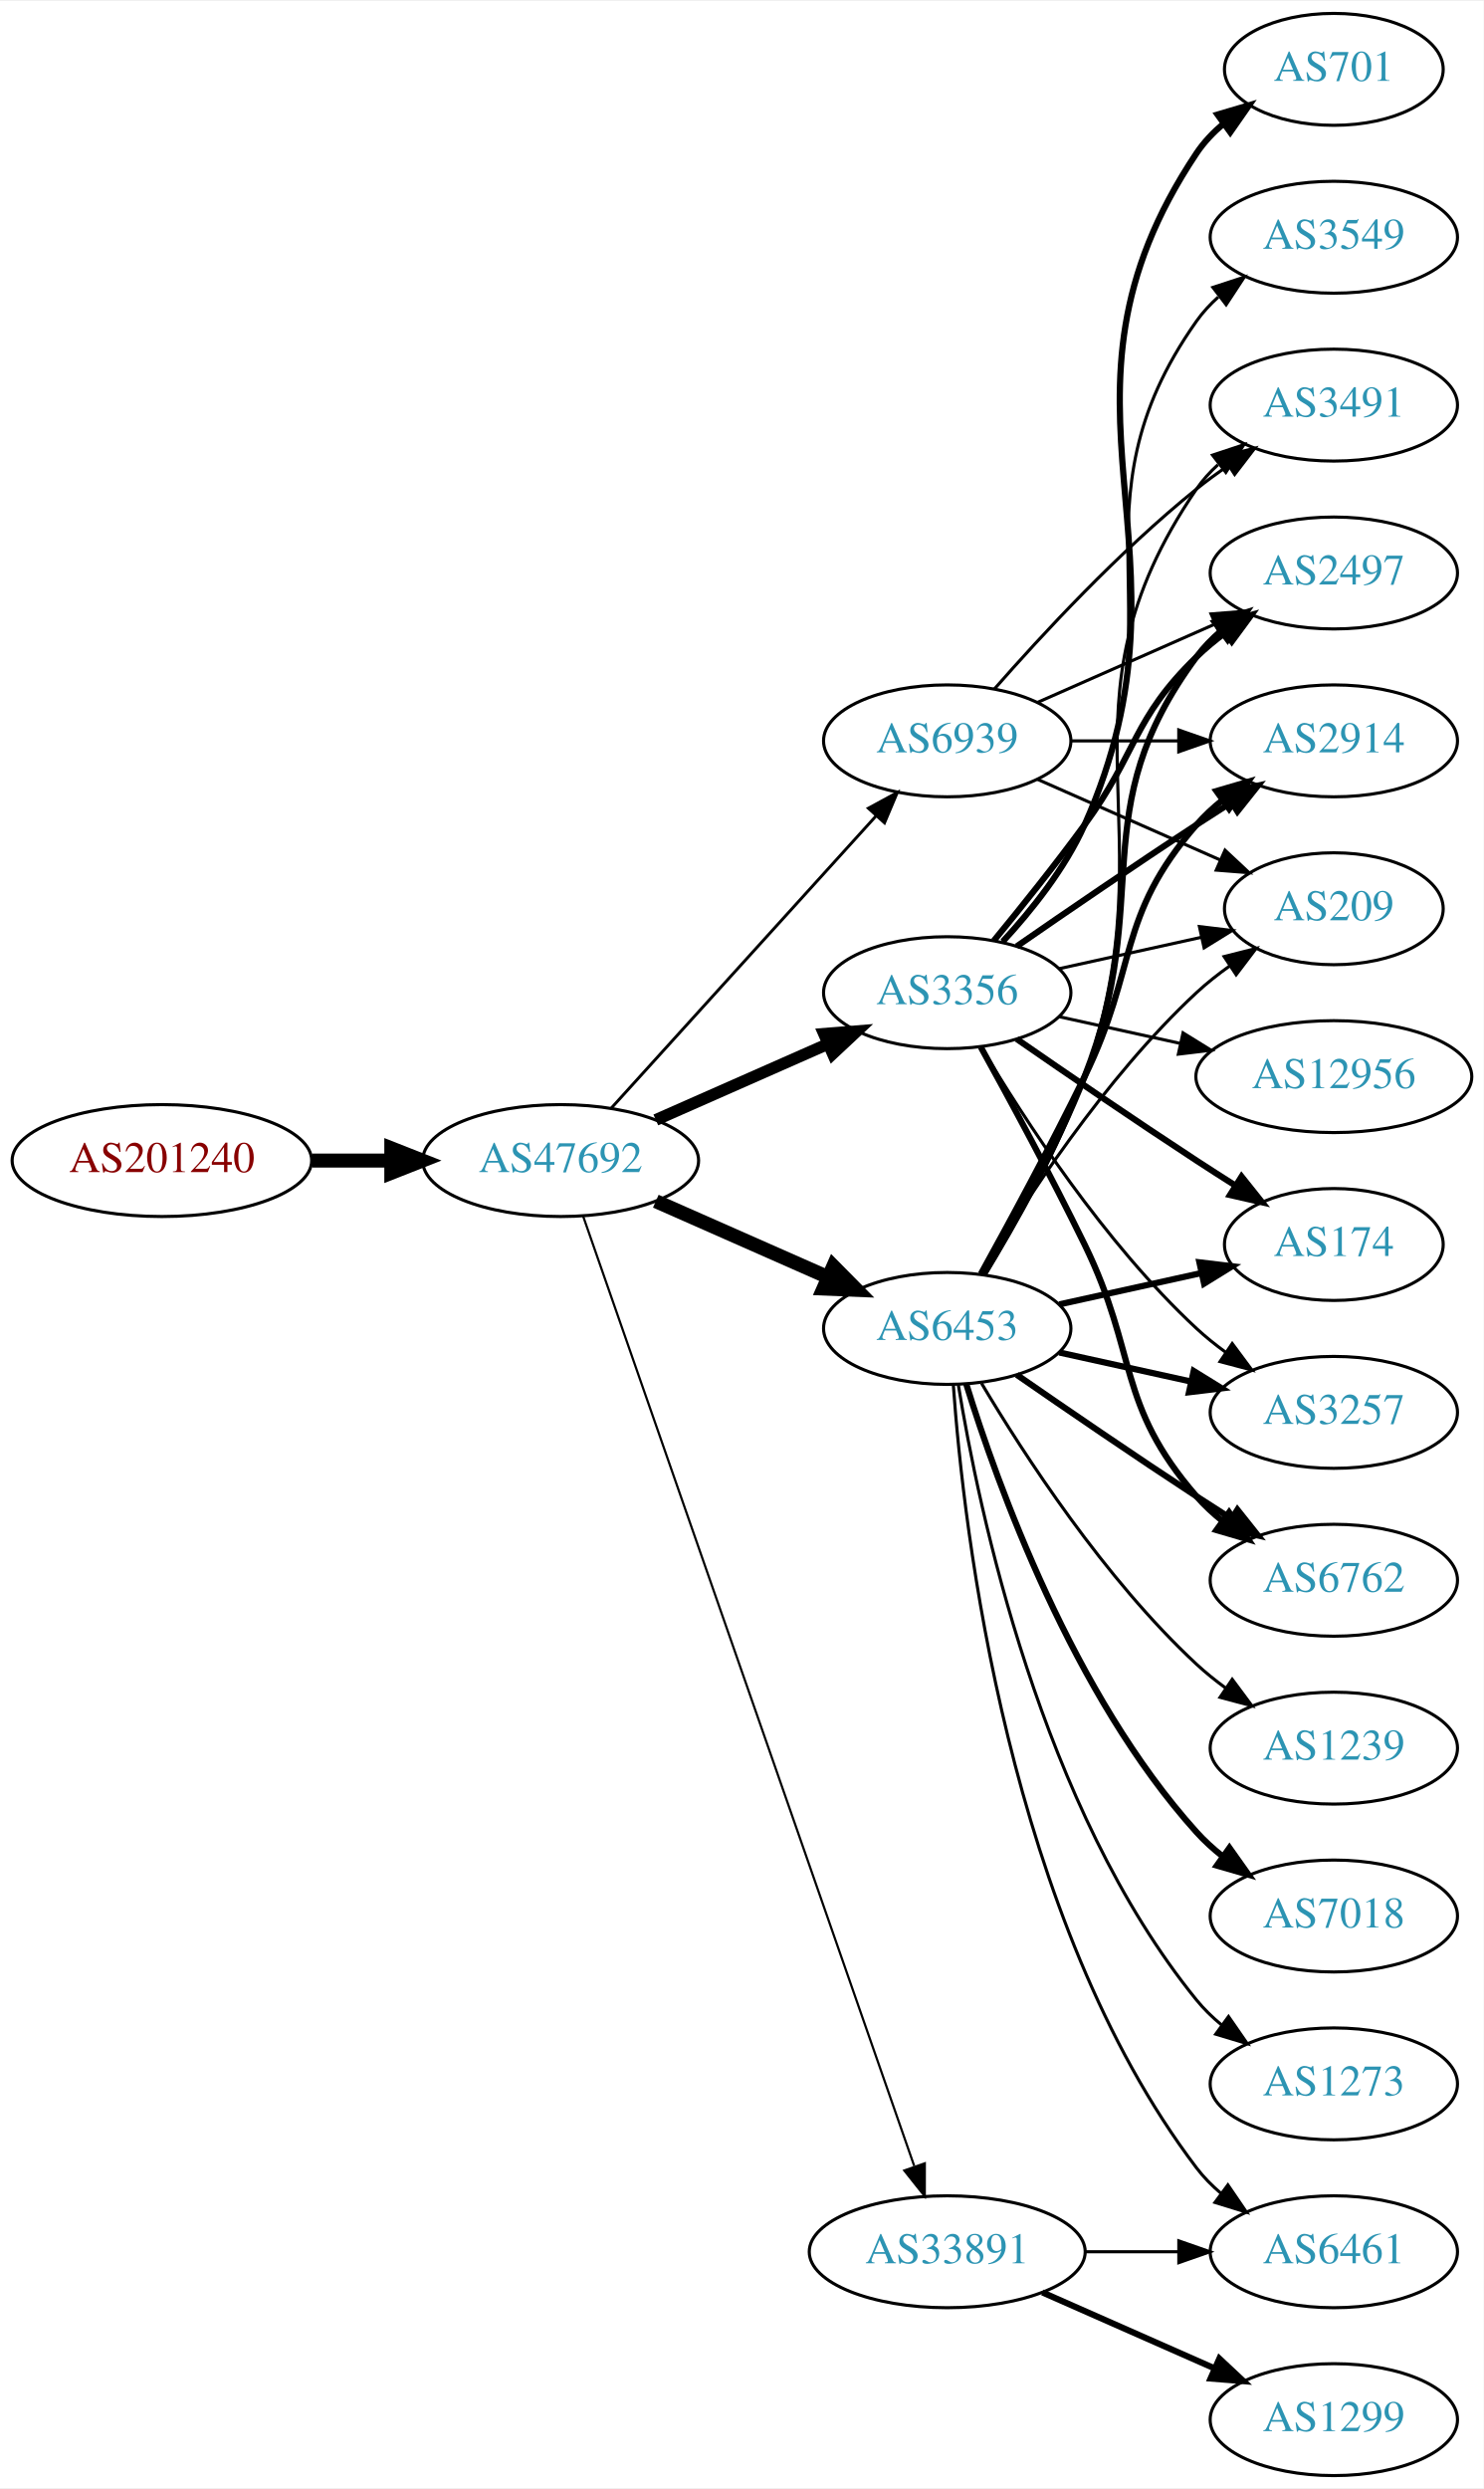
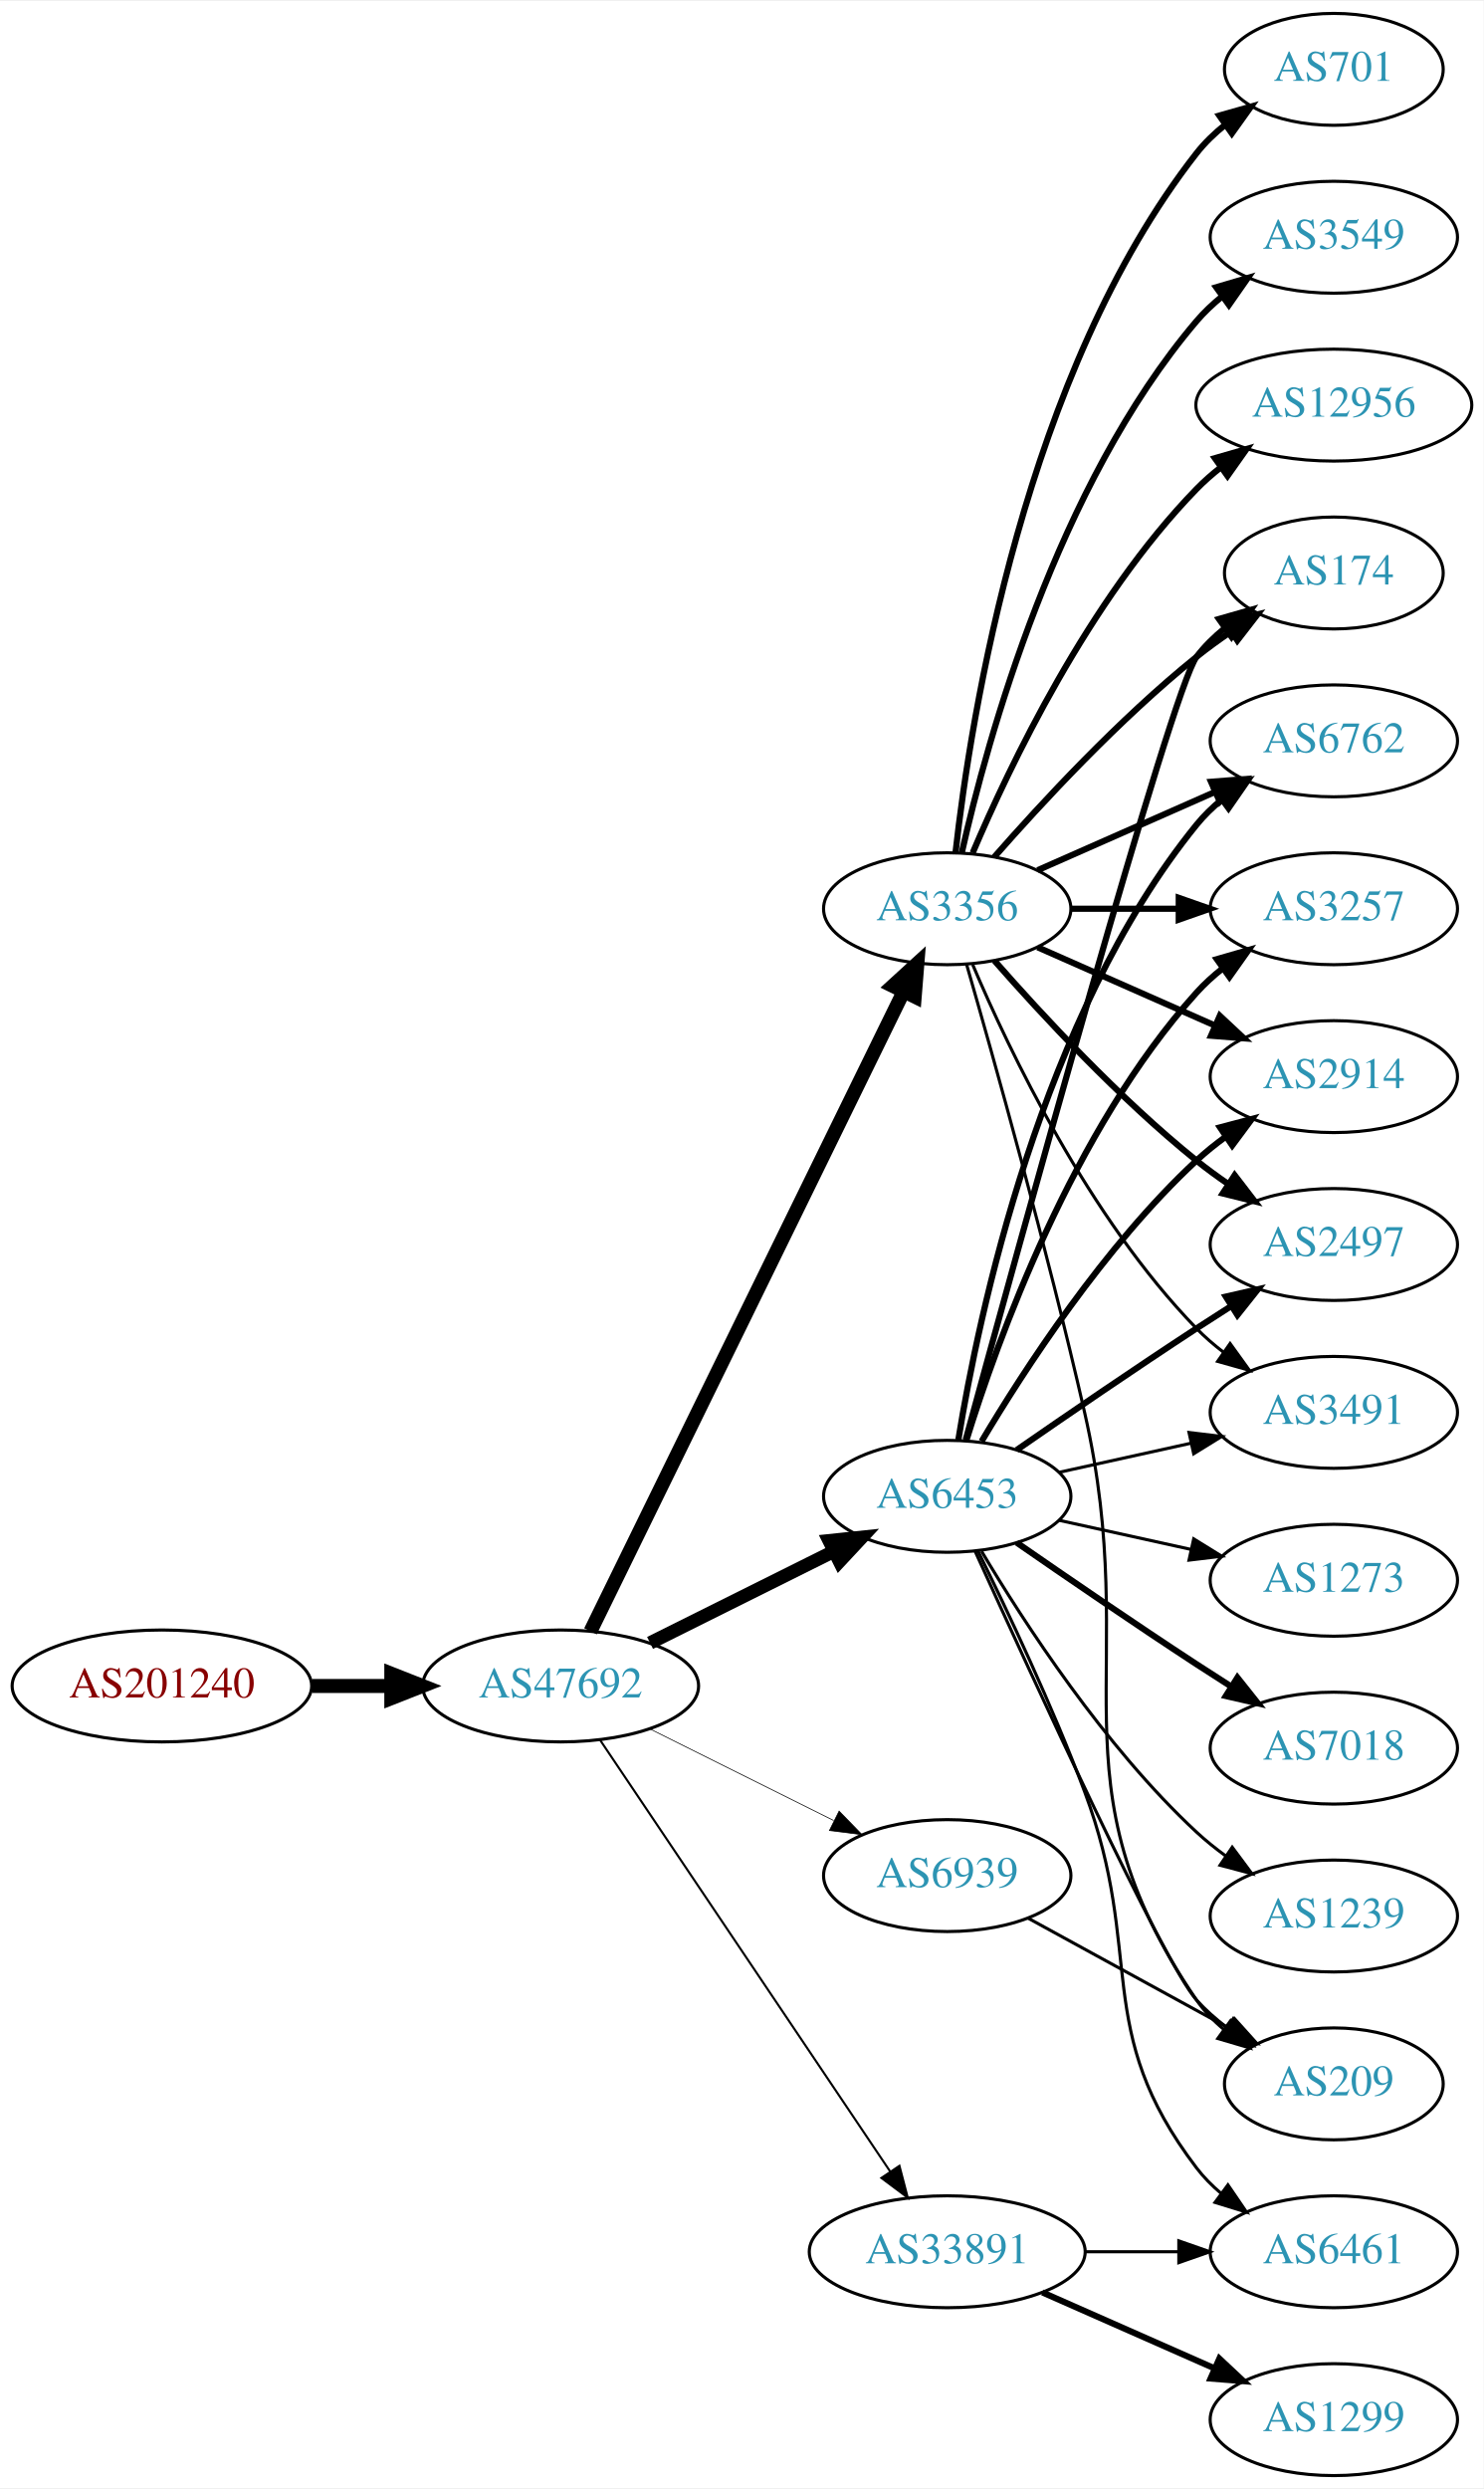
<svg xmlns="http://www.w3.org/2000/svg" xmlns:xlink="http://www.w3.org/1999/xlink" width="477pt" height="800pt" viewBox="0.00 0.00 477.37 800.00">
  <g id="graph0" class="graph" transform="scale(1 1) rotate(0) translate(4 796)">
    <polygon fill="white" stroke="none" points="-4,4 -4,-796 473.368,-796 473.368,4 -4,4" />
    <g id="node1" class="node">
      <g id="a_node1">
        <a xlink:href="/asn/201240" xlink:title="AS201240 ~ OpenIoT [AT]">
-           <ellipse fill="#ffffff" stroke="black" cx="48.096" cy="-423" rx="48.192" ry="18" />
-           <text text-anchor="middle" x="48.096" y="-419.3" font-family="Times,serif" font-size="14.00" fill="#880000">AS201240</text>
+           <ellipse fill="#ffffff" stroke="black" cx="48.096" cy="-254" rx="48.192" ry="18" />
+           <text text-anchor="middle" x="48.096" y="-250.3" font-family="Times,serif" font-size="14.00" fill="#880000">AS201240</text>
        </a>
      </g>
    </g>
    <g id="node2" class="node">
      <g id="a_node2">
        <a xlink:href="/asn/47692" xlink:title="AS47692 ~ Nessus GmbH [AT]">
-           <ellipse fill="#ffffff" stroke="black" cx="176.388" cy="-423" rx="44.393" ry="18" />
-           <text text-anchor="middle" x="176.388" y="-419.3" font-family="Times,serif" font-size="14.00" fill="#2c94b3">AS47692</text>
+           <ellipse fill="#ffffff" stroke="black" cx="176.388" cy="-254" rx="44.393" ry="18" />
+           <text text-anchor="middle" x="176.388" y="-250.3" font-family="Times,serif" font-size="14.00" fill="#2c94b3">AS47692</text>
        </a>
      </g>
    </g>
    <g id="edge1" class="edge">
-       <path fill="none" stroke="black" stroke-width="4.5" d="M96.481,-423C104.742,-423 113.386,-423 121.799,-423" />
-       <polygon fill="black" stroke="black" stroke-width="4.5" points="121.904,-426.938 131.904,-423 121.904,-419.063 121.904,-426.938" />
+       <path fill="none" stroke="black" stroke-width="4.5" d="M96.481,-254C104.742,-254 113.386,-254 121.799,-254" />
+       <polygon fill="black" stroke="black" stroke-width="4.5" points="121.904,-257.938 131.904,-254 121.904,-250.063 121.904,-257.938" />
    </g>
    <g id="node3" class="node">
      <g id="a_node3">
        <a xlink:href="/asn/6453" xlink:title="AS6453 ~ TATA COMMUNICATIONS (AMERICA) INC [US]">
-           <ellipse fill="#ffffff" stroke="black" cx="300.78" cy="-369" rx="39.794" ry="18" />
-           <text text-anchor="middle" x="300.78" y="-365.3" font-family="Times,serif" font-size="14.00" fill="#2c94b3">AS6453</text>
+           <ellipse fill="#ffffff" stroke="black" cx="300.78" cy="-315" rx="39.794" ry="18" />
+           <text text-anchor="middle" x="300.78" y="-311.3" font-family="Times,serif" font-size="14.00" fill="#2c94b3">AS6453</text>
        </a>
      </g>
    </g>
    <g id="edge2" class="edge">
-       <path fill="none" stroke="black" stroke-width="4.5" d="M207.015,-409.928C223.61,-402.607 244.469,-393.403 262.203,-385.579" />
-       <polygon fill="black" stroke="black" stroke-width="4.5" points="264.126,-389.034 271.686,-381.395 260.948,-381.829 264.126,-389.034" />
+       <path fill="none" stroke="black" stroke-width="4.275" d="M205.16,-267.842C222.657,-276.562 245.413,-287.904 264.224,-297.279" />
+       <polygon fill="black" stroke="black" stroke-width="4.275" points="262.757,-300.727 273.375,-301.84 266.094,-294.032 262.757,-300.727" />
    </g>
    <g id="node4" class="node">
      <g id="a_node4">
        <a xlink:href="/asn/3356" xlink:title="AS3356 ~ Level 3 Parent, LLC [US]">
-           <ellipse fill="#ffffff" stroke="black" cx="300.78" cy="-477" rx="39.794" ry="18" />
-           <text text-anchor="middle" x="300.78" y="-473.3" font-family="Times,serif" font-size="14.00" fill="#2c94b3">AS3356</text>
+           <ellipse fill="#ffffff" stroke="black" cx="300.78" cy="-504" rx="39.794" ry="18" />
+           <text text-anchor="middle" x="300.78" y="-500.3" font-family="Times,serif" font-size="14.00" fill="#2c94b3">AS3356</text>
        </a>
      </g>
    </g>
    <g id="edge3" class="edge">
-       <path fill="none" stroke="black" stroke-width="3.789" d="M207.015,-436.072C223.61,-443.393 244.469,-452.597 262.203,-460.421" />
-       <polygon fill="black" stroke="black" stroke-width="3.789" points="261.124,-463.77 271.686,-464.605 263.95,-457.366 261.124,-463.77" />
+       <path fill="none" stroke="black" stroke-width="4.5" d="M185.994,-271.58C207.106,-314.702 261.563,-425.939 286.704,-477.291" />
+       <polygon fill="black" stroke="black" stroke-width="4.5" points="283.249,-479.19 291.183,-486.44 290.322,-475.727 283.249,-479.19" />
    </g>
    <g id="node5" class="node">
      <g id="a_node5">
        <a xlink:href="/asn/33891" xlink:title="AS33891 ~ CORE-BACKBONE GMBH GLOBAL NETWORK [DE]">
          <ellipse fill="#ffffff" stroke="black" cx="300.78" cy="-72" rx="44.393" ry="18" />
          <text text-anchor="middle" x="300.78" y="-68.3" font-family="Times,serif" font-size="14.00" fill="#2c94b3">AS33891</text>
        </a>
      </g>
    </g>
    <g id="edge4" class="edge">
-       <path fill="none" stroke="black" stroke-width="0.711" d="M183.625,-405.111C203.595,-347.84 266.053,-168.721 290.157,-99.597" />
-       <polygon fill="black" stroke="black" stroke-width="0.711" points="293.567,-100.448 293.555,-89.853 286.957,-98.143 293.567,-100.448" />
+       <path fill="none" stroke="black" stroke-width="0.675" d="M189.123,-236.549C210.781,-204.343 257.125,-135.428 282.424,-97.808" />
+       <polygon fill="black" stroke="black" stroke-width="0.675" points="285.404,-99.649 288.08,-89.398 279.595,-95.743 285.404,-99.649" />
    </g>
    <g id="node6" class="node">
      <g id="a_node6">
        <a xlink:href="/asn/6939" xlink:title="AS6939 ~ Hurricane Electric LLC [US]">
-           <ellipse fill="#ffffff" stroke="black" cx="300.78" cy="-558" rx="39.794" ry="18" />
-           <text text-anchor="middle" x="300.78" y="-554.3" font-family="Times,serif" font-size="14.00" fill="#2c94b3">AS6939</text>
+           <ellipse fill="#ffffff" stroke="black" cx="300.78" cy="-193" rx="39.794" ry="18" />
+           <text text-anchor="middle" x="300.78" y="-189.3" font-family="Times,serif" font-size="14.00" fill="#2c94b3">AS6939</text>
        </a>
      </g>
    </g>
    <g id="edge5" class="edge">
-       <path fill="none" stroke="black" stroke-width="0.947" d="M192.641,-439.825C214.104,-463.499 253.335,-506.771 277.903,-533.87" />
-       <polygon fill="black" stroke="black" stroke-width="0.947" points="275.409,-536.329 284.718,-541.387 280.595,-531.628 275.409,-536.329" />
+       <path fill="none" stroke="black" stroke-width="0.225" d="M205.16,-240.158C222.657,-231.438 245.413,-220.096 264.224,-210.721" />
+       <polygon fill="black" stroke="black" stroke-width="0.225" points="265.987,-213.753 273.375,-206.16 262.864,-207.488 265.987,-213.753" />
    </g>
    <g id="node7" class="node">
      <g id="a_node7">
-         <a xlink:href="/asn/2497" xlink:title="AS2497 ~ Internet Initiative Japan Inc. [JP]">
-           <ellipse fill="#ffffff" stroke="black" cx="425.172" cy="-612" rx="39.794" ry="18" />
-           <text text-anchor="middle" x="425.172" y="-608.3" font-family="Times,serif" font-size="14.00" fill="#2c94b3">AS2497</text>
+         <a xlink:href="/asn/2914" xlink:title="AS2914 ~ NTT America, Inc. [US]">
+           <ellipse fill="#ffffff" stroke="black" cx="425.172" cy="-450" rx="39.794" ry="18" />
+           <text text-anchor="middle" x="425.172" y="-446.3" font-family="Times,serif" font-size="14.00" fill="#2c94b3">AS2914</text>
        </a>
      </g>
    </g>
    <g id="edge6" class="edge">
-       <path fill="none" stroke="black" stroke-width="2" d="M312.603,-386.454C322.176,-402.491 335.98,-427.165 344.976,-450 367.735,-507.776 344.072,-535.059 380.976,-585 383.209,-588.023 385.892,-590.786 388.813,-593.293" />
-       <polygon fill="black" stroke="black" stroke-width="2" points="386.839,-596.186 396.956,-599.331 391.008,-590.563 386.839,-596.186" />
+       <path fill="none" stroke="black" stroke-width="2" d="M311.826,-332.671C325.397,-355.472 351.329,-395.472 380.976,-423 383.882,-425.699 387.096,-428.28 390.42,-430.703" />
+       <polygon fill="black" stroke="black" stroke-width="2" points="388.555,-433.667 398.798,-436.375 392.479,-427.87 388.555,-433.667" />
    </g>
    <g id="node8" class="node">
      <g id="a_node8">
-         <a xlink:href="/asn/3491" xlink:title="AS3491 ~ PCCW Global, Inc. [US]">
-           <ellipse fill="#ffffff" stroke="black" cx="425.172" cy="-666" rx="39.794" ry="18" />
-           <text text-anchor="middle" x="425.172" y="-662.3" font-family="Times,serif" font-size="14.00" fill="#2c94b3">AS3491</text>
+         <a xlink:href="/asn/2497" xlink:title="AS2497 ~ Internet Initiative Japan Inc. [JP]">
+           <ellipse fill="#ffffff" stroke="black" cx="425.172" cy="-396" rx="39.794" ry="18" />
+           <text text-anchor="middle" x="425.172" y="-392.3" font-family="Times,serif" font-size="14.00" fill="#2c94b3">AS2497</text>
        </a>
      </g>
    </g>
    <g id="edge7" class="edge">
-       <path fill="none" stroke="black" d="M313,-386.306C322.839,-402.244 336.812,-426.854 344.976,-450 373.417,-530.642 332.68,-568.434 380.976,-639 382.924,-641.846 385.281,-644.452 387.877,-646.824" />
-       <polygon fill="black" stroke="black" points="386.156,-649.917 396.213,-653.249 390.429,-644.372 386.156,-649.917" />
+       <path fill="none" stroke="black" stroke-width="2" d="M323.137,-329.901C338.988,-340.877 361.191,-356.079 380.976,-369 384.558,-371.339 388.328,-373.759 392.089,-376.144" />
+       <polygon fill="black" stroke="black" stroke-width="2" points="390.422,-379.231 400.749,-381.596 394.151,-373.307 390.422,-379.231" />
    </g>
    <g id="node9" class="node">
      <g id="a_node9">
-         <a xlink:href="/asn/1239" xlink:title="AS1239 ~ Sprint [US]">
-           <ellipse fill="#ffffff" stroke="black" cx="425.172" cy="-234" rx="39.794" ry="18" />
-           <text text-anchor="middle" x="425.172" y="-230.3" font-family="Times,serif" font-size="14.00" fill="#2c94b3">AS1239</text>
-         </a>
-       </g>
-     </g>
-     <g id="edge8" class="edge">
-       <path fill="none" stroke="black" d="M311.826,-351.329C325.397,-328.528 351.329,-288.528 380.976,-261 383.882,-258.301 387.096,-255.72 390.42,-253.297" />
-       <polygon fill="black" stroke="black" points="392.479,-256.13 398.798,-247.625 388.555,-250.333 392.479,-256.13" />
-     </g>
-     <g id="node10" class="node">
-       <g id="a_node10">
-         <a xlink:href="/asn/7018" xlink:title="AS7018 ~ AT&amp;T Services, Inc. [US]">
-           <ellipse fill="#ffffff" stroke="black" cx="425.172" cy="-180" rx="39.794" ry="18" />
-           <text text-anchor="middle" x="425.172" y="-176.3" font-family="Times,serif" font-size="14.00" fill="#2c94b3">AS7018</text>
-         </a>
-       </g>
-     </g>
-     <g id="edge9" class="edge">
-       <path fill="none" stroke="black" stroke-width="2" d="M306.918,-351.06C316.82,-319.021 341.158,-251.188 380.976,-207 383.492,-204.208 386.363,-201.599 389.402,-199.188" />
-       <polygon fill="black" stroke="black" stroke-width="2" points="391.586,-201.93 397.71,-193.285 387.531,-196.224 391.586,-201.93" />
-     </g>
-     <g id="node11" class="node">
-       <g id="a_node11">
-         <a xlink:href="/asn/174" xlink:title="AS174 ~ Cogent Communications [US]">
-           <ellipse fill="#ffffff" stroke="black" cx="425.172" cy="-396" rx="35.194" ry="18" />
-           <text text-anchor="middle" x="425.172" y="-392.3" font-family="Times,serif" font-size="14.00" fill="#2c94b3">AS174</text>
-         </a>
-       </g>
-     </g>
-     <g id="edge10" class="edge">
-       <path fill="none" stroke="black" stroke-width="2" d="M336.852,-376.737C351.086,-379.877 367.641,-383.529 382.485,-386.804" />
-       <polygon fill="black" stroke="black" stroke-width="2" points="381.92,-390.263 392.439,-389 383.428,-383.428 381.92,-390.263" />
-     </g>
-     <g id="node12" class="node">
-       <g id="a_node12">
        <a xlink:href="/asn/6461" xlink:title="AS6461 ~ Zayo Bandwidth [US]">
          <ellipse fill="#ffffff" stroke="black" cx="425.172" cy="-72" rx="39.794" ry="18" />
          <text text-anchor="middle" x="425.172" y="-68.3" font-family="Times,serif" font-size="14.00" fill="#2c94b3">AS6461</text>
        </a>
      </g>
    </g>
+     <g id="edge8" class="edge">
+       <path fill="none" stroke="black" d="M310.643,-297.448C319.946,-278.611 334.629,-247.66 344.976,-220 364.634,-167.449 346.99,-143.644 380.976,-99 383.252,-96.009 385.964,-93.267 388.903,-90.774" />
+       <polygon fill="black" stroke="black" points="391.097,-93.505 397.071,-84.755 386.944,-87.87 391.097,-93.505" />
+     </g>
+     <g id="node10" class="node">
+       <g id="a_node10">
+         <a xlink:href="/asn/3491" xlink:title="AS3491 ~ PCCW Global, Inc. [US]">
+           <ellipse fill="#ffffff" stroke="black" cx="425.172" cy="-342" rx="39.794" ry="18" />
+           <text text-anchor="middle" x="425.172" y="-338.3" font-family="Times,serif" font-size="14.00" fill="#2c94b3">AS3491</text>
+         </a>
+       </g>
+     </g>
+     <g id="edge9" class="edge">
+       <path fill="none" stroke="black" d="M336.852,-322.737C350.04,-325.646 365.219,-328.995 379.185,-332.076" />
+       <polygon fill="black" stroke="black" points="378.575,-335.525 389.094,-334.262 380.083,-328.69 378.575,-335.525" />
+     </g>
+     <g id="node11" class="node">
+       <g id="a_node11">
+         <a xlink:href="/asn/7018" xlink:title="AS7018 ~ AT&amp;T Services, Inc. [US]">
+           <ellipse fill="#ffffff" stroke="black" cx="425.172" cy="-234" rx="39.794" ry="18" />
+           <text text-anchor="middle" x="425.172" y="-230.3" font-family="Times,serif" font-size="14.00" fill="#2c94b3">AS7018</text>
+         </a>
+       </g>
+     </g>
+     <g id="edge10" class="edge">
+       <path fill="none" stroke="black" stroke-width="2" d="M323.137,-300.099C338.988,-289.123 361.191,-273.921 380.976,-261 384.558,-258.661 388.328,-256.241 392.089,-253.856" />
+       <polygon fill="black" stroke="black" stroke-width="2" points="394.151,-256.693 400.749,-248.404 390.422,-250.769 394.151,-256.693" />
+     </g>
+     <g id="node12" class="node">
+       <g id="a_node12">
+         <a xlink:href="/asn/174" xlink:title="AS174 ~ Cogent Communications [US]">
+           <ellipse fill="#ffffff" stroke="black" cx="425.172" cy="-612" rx="35.194" ry="18" />
+           <text text-anchor="middle" x="425.172" y="-608.3" font-family="Times,serif" font-size="14.00" fill="#2c94b3">AS174</text>
+         </a>
+       </g>
+     </g>
    <g id="edge11" class="edge">
-       <path fill="none" stroke="black" d="M302.729,-350.964C306.014,-304.543 320.324,-178.993 380.976,-99 383.247,-96.005 385.954,-93.26 388.89,-90.765" />
-       <polygon fill="black" stroke="black" points="391.085,-93.496 397.056,-84.744 386.93,-87.862 391.085,-93.496" />
+       <path fill="none" stroke="black" stroke-width="2" d="M306.725,-333.163C322.81,-392.06 373.062,-574.563 380.976,-585 383.561,-588.409 386.711,-591.494 390.121,-594.255" />
+       <polygon fill="black" stroke="black" stroke-width="2" points="388.218,-597.196 398.404,-600.112 392.259,-591.481 388.218,-597.196" />
    </g>
    <g id="node13" class="node">
      <g id="a_node13">
-         <a xlink:href="/asn/3257" xlink:title="AS3257 ~ GTT [DE]">
-           <ellipse fill="#ffffff" stroke="black" cx="425.172" cy="-342" rx="39.794" ry="18" />
-           <text text-anchor="middle" x="425.172" y="-338.3" font-family="Times,serif" font-size="14.00" fill="#2c94b3">AS3257</text>
+         <a xlink:href="/asn/1239" xlink:title="AS1239 ~ Sprint [US]">
+           <ellipse fill="#ffffff" stroke="black" cx="425.172" cy="-180" rx="39.794" ry="18" />
+           <text text-anchor="middle" x="425.172" y="-176.3" font-family="Times,serif" font-size="14.00" fill="#2c94b3">AS1239</text>
        </a>
      </g>
    </g>
    <g id="edge12" class="edge">
-       <path fill="none" stroke="black" stroke-width="2" d="M336.852,-361.263C350.04,-358.354 365.219,-355.005 379.185,-351.924" />
-       <polygon fill="black" stroke="black" stroke-width="2" points="380.083,-355.31 389.094,-349.738 378.575,-348.475 380.083,-355.31" />
+       <path fill="none" stroke="black" d="M311.826,-297.329C325.397,-274.528 351.329,-234.528 380.976,-207 383.882,-204.301 387.096,-201.72 390.42,-199.297" />
+       <polygon fill="black" stroke="black" points="392.479,-202.13 398.798,-193.625 388.555,-196.333 392.479,-202.13" />
    </g>
    <g id="node14" class="node">
      <g id="a_node14">
-         <a xlink:href="/asn/2914" xlink:title="AS2914 ~ NTT America, Inc. [US]">
+         <a xlink:href="/asn/6762" xlink:title="AS6762 ~ TELECOM ITALIA SPARKLE S.p.A. [IT]">
          <ellipse fill="#ffffff" stroke="black" cx="425.172" cy="-558" rx="39.794" ry="18" />
-           <text text-anchor="middle" x="425.172" y="-554.3" font-family="Times,serif" font-size="14.00" fill="#2c94b3">AS2914</text>
+           <text text-anchor="middle" x="425.172" y="-554.3" font-family="Times,serif" font-size="14.00" fill="#2c94b3">AS6762</text>
        </a>
      </g>
    </g>
    <g id="edge13" class="edge">
-       <path fill="none" stroke="black" stroke-width="2" d="M311.586,-386.509C320.591,-402.789 334.141,-427.801 344.976,-450 362.256,-485.403 355.142,-501.258 380.976,-531 383.441,-533.838 386.277,-536.477 389.295,-538.906" />
-       <polygon fill="black" stroke="black" stroke-width="2" points="387.405,-541.858 397.573,-544.836 391.482,-536.167 387.405,-541.858" />
+       <path fill="none" stroke="black" stroke-width="2" d="M304.36,-333.178C310.815,-372.997 330.887,-469.286 380.976,-531 383.344,-533.918 386.117,-536.612 389.094,-539.075" />
+       <polygon fill="black" stroke="black" stroke-width="2" points="387.17,-542.003 397.317,-545.052 391.286,-536.341 387.17,-542.003" />
    </g>
    <g id="node15" class="node">
      <g id="a_node15">
-         <a xlink:href="/asn/6762" xlink:title="AS6762 ~ TELECOM ITALIA SPARKLE S.p.A. [IT]">
-           <ellipse fill="#ffffff" stroke="black" cx="425.172" cy="-288" rx="39.794" ry="18" />
-           <text text-anchor="middle" x="425.172" y="-284.3" font-family="Times,serif" font-size="14.00" fill="#2c94b3">AS6762</text>
+         <a xlink:href="/asn/3257" xlink:title="AS3257 ~ GTT [DE]">
+           <ellipse fill="#ffffff" stroke="black" cx="425.172" cy="-504" rx="39.794" ry="18" />
+           <text text-anchor="middle" x="425.172" y="-500.3" font-family="Times,serif" font-size="14.00" fill="#2c94b3">AS3257</text>
        </a>
      </g>
    </g>
    <g id="edge14" class="edge">
-       <path fill="none" stroke="black" stroke-width="2" d="M323.137,-354.099C338.988,-343.123 361.191,-327.921 380.976,-315 384.558,-312.661 388.328,-310.241 392.089,-307.856" />
-       <polygon fill="black" stroke="black" stroke-width="2" points="394.151,-310.693 400.749,-302.404 390.422,-304.769 394.151,-310.693" />
+       <path fill="none" stroke="black" stroke-width="2" d="M306.918,-332.94C316.82,-364.979 341.158,-432.812 380.976,-477 383.492,-479.792 386.363,-482.401 389.402,-484.812" />
+       <polygon fill="black" stroke="black" stroke-width="2" points="387.531,-487.776 397.71,-490.715 391.586,-482.07 387.531,-487.776" />
    </g>
    <g id="node16" class="node">
      <g id="a_node16">
-         <a xlink:href="/asn/209" xlink:title="AS209 ~ CenturyLink Communications, LLC [US]">
-           <ellipse fill="#ffffff" stroke="black" cx="425.172" cy="-504" rx="35.194" ry="18" />
-           <text text-anchor="middle" x="425.172" y="-500.3" font-family="Times,serif" font-size="14.00" fill="#2c94b3">AS209</text>
+         <a xlink:href="/asn/1273" xlink:title="AS1273 ~ Vodafone Group PLC [EU]">
+           <ellipse fill="#ffffff" stroke="black" cx="425.172" cy="-288" rx="39.794" ry="18" />
+           <text text-anchor="middle" x="425.172" y="-284.3" font-family="Times,serif" font-size="14.00" fill="#2c94b3">AS1273</text>
        </a>
      </g>
    </g>
    <g id="edge15" class="edge">
-       <path fill="none" stroke="black" d="M311.826,-386.671C325.397,-409.472 351.329,-449.472 380.976,-477 384.273,-480.061 387.965,-482.972 391.766,-485.672" />
-       <polygon fill="black" stroke="black" points="389.877,-488.619 400.148,-491.22 393.741,-482.781 389.877,-488.619" />
+       <path fill="none" stroke="black" d="M336.852,-307.263C350.04,-304.354 365.219,-301.005 379.185,-297.924" />
+       <polygon fill="black" stroke="black" points="380.083,-301.31 389.094,-295.738 378.575,-294.475 380.083,-301.31" />
    </g>
    <g id="node17" class="node">
      <g id="a_node17">
-         <a xlink:href="/asn/1273" xlink:title="AS1273 ~ Vodafone Group PLC [EU]">
-           <ellipse fill="#ffffff" stroke="black" cx="425.172" cy="-126" rx="39.794" ry="18" />
-           <text text-anchor="middle" x="425.172" y="-122.3" font-family="Times,serif" font-size="14.00" fill="#2c94b3">AS1273</text>
+         <a xlink:href="/asn/209" xlink:title="AS209 ~ CenturyLink Communications, LLC [US]">
+           <ellipse fill="#ffffff" stroke="black" cx="425.172" cy="-126" rx="35.194" ry="18" />
+           <text text-anchor="middle" x="425.172" y="-122.3" font-family="Times,serif" font-size="14.00" fill="#2c94b3">AS209</text>
        </a>
      </g>
    </g>
    <g id="edge16" class="edge">
-       <path fill="none" stroke="black" d="M304.36,-350.822C310.815,-311.003 330.887,-214.714 380.976,-153 383.344,-150.082 386.117,-147.388 389.094,-144.925" />
-       <polygon fill="black" stroke="black" points="391.286,-147.659 397.317,-138.948 387.17,-141.997 391.286,-147.659" />
-     </g>
-     <g id="edge18" class="edge">
-       <path fill="none" stroke="black" stroke-width="2" d="M315.782,-493.731C324.43,-504.25 335.622,-518.208 344.976,-531 362.001,-554.284 360.282,-564.906 380.976,-585 383.821,-587.763 386.995,-590.386 390.295,-592.834" />
-       <polygon fill="black" stroke="black" stroke-width="2" points="388.411,-595.786 398.643,-598.538 392.36,-590.006 388.411,-595.786" />
+       <path fill="none" stroke="black" d="M309.717,-297.399C327.629,-257.89 370.445,-164.686 380.976,-153 383.84,-149.822 387.164,-146.881 390.672,-144.2" />
+       <polygon fill="black" stroke="black" points="392.804,-146.982 399.061,-138.431 388.838,-141.214 392.804,-146.982" />
+     </g>
+     <g id="edge20" class="edge">
+       <path fill="none" stroke="black" stroke-width="2" d="M329.859,-491.611C346.807,-484.134 368.604,-474.517 386.974,-466.412" />
+       <polygon fill="black" stroke="black" stroke-width="2" points="388.487,-469.57 396.223,-462.331 385.661,-463.166 388.487,-469.57" />
+     </g>
+     <g id="edge19" class="edge">
+       <path fill="none" stroke="black" stroke-width="2" d="M315.932,-487.337C331.034,-470.106 356.155,-442.976 380.976,-423 384.231,-420.38 387.756,-417.808 391.341,-415.354" />
+       <polygon fill="black" stroke="black" stroke-width="2" points="393.26,-418.281 399.714,-409.879 389.429,-412.423 393.26,-418.281" />
+     </g>
+     <g id="edge26" class="edge">
+       <path fill="none" stroke="black" d="M308.97,-486.025C320.737,-458.318 346.312,-404.652 380.976,-369 383.596,-366.305 386.537,-363.761 389.619,-361.392" />
+       <polygon fill="black" stroke="black" points="391.795,-364.141 397.988,-355.545 387.786,-358.403 391.795,-364.141" />
+     </g>
+     <g id="edge21" class="edge">
+       <path fill="none" stroke="black" stroke-width="2" d="M315.932,-520.663C331.034,-537.894 356.155,-565.024 380.976,-585 384.481,-587.821 388.299,-590.587 392.167,-593.208" />
+       <polygon fill="black" stroke="black" stroke-width="2" points="390.317,-596.18 400.613,-598.682 394.124,-590.306 390.317,-596.18" />
    </g>
    <g id="edge24" class="edge">
-       <path fill="none" stroke="black" stroke-width="2" d="M323.137,-462.099C338.988,-451.123 361.191,-435.921 380.976,-423 385.021,-420.358 389.306,-417.615 393.545,-414.933" />
-       <polygon fill="black" stroke="black" stroke-width="2" points="395.482,-417.85 402.09,-409.568 391.76,-411.921 395.482,-417.85" />
-     </g>
-     <g id="edge23" class="edge">
-       <path fill="none" stroke="black" d="M311.826,-459.329C325.397,-436.528 351.329,-396.528 380.976,-369 383.882,-366.301 387.096,-363.72 390.42,-361.297" />
-       <polygon fill="black" stroke="black" points="392.479,-364.13 398.798,-355.625 388.555,-358.333 392.479,-364.13" />
+       <path fill="none" stroke="black" stroke-width="2" d="M329.859,-516.389C346.807,-523.866 368.604,-533.483 386.974,-541.588" />
+       <polygon fill="black" stroke="black" stroke-width="2" points="385.661,-544.834 396.223,-545.669 388.487,-538.43 385.661,-544.834" />
    </g>
    <g id="edge17" class="edge">
-       <path fill="none" stroke="black" stroke-width="2" d="M323.137,-491.901C338.988,-502.877 361.191,-518.079 380.976,-531 384.558,-533.339 388.328,-535.759 392.089,-538.144" />
-       <polygon fill="black" stroke="black" stroke-width="2" points="390.422,-541.231 400.749,-543.596 394.151,-535.307 390.422,-541.231" />
-     </g>
-     <g id="edge22" class="edge">
-       <path fill="none" stroke="black" stroke-width="2" d="M311.586,-459.491C320.591,-443.211 334.141,-418.199 344.976,-396 362.256,-360.597 355.142,-344.742 380.976,-315 383.441,-312.162 386.277,-309.523 389.295,-307.094" />
-       <polygon fill="black" stroke="black" stroke-width="2" points="391.482,-309.833 397.573,-301.164 387.405,-304.142 391.482,-309.833" />
+       <path fill="none" stroke="black" stroke-width="2" d="M340.505,-504C351.444,-504 363.494,-504 374.961,-504" />
+       <polygon fill="black" stroke="black" stroke-width="2" points="375.278,-507.5 385.278,-504 375.278,-500.5 375.278,-507.5" />
    </g>
    <g id="edge25" class="edge">
-       <path fill="none" stroke="black" d="M336.852,-484.737C351.086,-487.877 367.641,-491.529 382.485,-494.804" />
-       <polygon fill="black" stroke="black" points="381.92,-498.263 392.439,-497 383.428,-491.428 381.92,-498.263" />
+       <path fill="none" stroke="black" d="M307,-486.126C315.584,-456.384 332.928,-394.783 344.976,-342 364.004,-258.634 332.68,-223.566 380.976,-153 383.392,-149.47 386.438,-146.309 389.788,-143.505" />
+       <polygon fill="black" stroke="black" points="391.927,-146.279 398.008,-137.603 387.844,-140.593 391.927,-146.279" />
    </g>
    <g id="node18" class="node">
      <g id="a_node18">
+         <a xlink:href="/asn/701" xlink:title="AS701 ~ UUNET [US]">
+           <ellipse fill="#ffffff" stroke="black" cx="425.172" cy="-774" rx="35.194" ry="18" />
+           <text text-anchor="middle" x="425.172" y="-770.3" font-family="Times,serif" font-size="14.00" fill="#2c94b3">AS701</text>
+         </a>
+       </g>
+     </g>
+     <g id="edge18" class="edge">
+       <path fill="none" stroke="black" stroke-width="2" d="M303.459,-522.129C308.29,-565.368 325.63,-676.216 380.976,-747 383.611,-750.37 386.793,-753.431 390.22,-756.179" />
+       <polygon fill="black" stroke="black" stroke-width="2" points="388.33,-759.128 398.523,-762.02 392.358,-753.403 388.33,-759.128" />
+     </g>
+     <g id="node19" class="node">
+       <g id="a_node19">
        <a xlink:href="/asn/3549" xlink:title="AS3549 ~ Level 3 Parent, LLC [US]">
          <ellipse fill="#ffffff" stroke="black" cx="425.172" cy="-720" rx="39.794" ry="18" />
          <text text-anchor="middle" x="425.172" y="-716.3" font-family="Times,serif" font-size="14.00" fill="#2c94b3">AS3549</text>
        </a>
      </g>
    </g>
-     <g id="edge19" class="edge">
-       <path fill="none" stroke="black" d="M318.399,-493.606C327.539,-503.641 338.338,-517.141 344.976,-531 376.837,-597.52 338.397,-632.775 380.976,-693 382.967,-695.816 385.354,-698.401 387.97,-700.76" />
-       <polygon fill="black" stroke="black" points="386.269,-703.865 396.338,-707.162 390.522,-698.306 386.269,-703.865" />
-     </g>
-     <g id="node19" class="node">
-       <g id="a_node19">
-         <a xlink:href="/asn/12956" xlink:title="AS12956 ~ TELXIUS [ES]">
-           <ellipse fill="#ffffff" stroke="black" cx="425.172" cy="-450" rx="44.393" ry="18" />
-           <text text-anchor="middle" x="425.172" y="-446.3" font-family="Times,serif" font-size="14.00" fill="#2c94b3">AS12956</text>
-         </a>
-       </g>
-     </g>
-     <g id="edge20" class="edge">
-       <path fill="none" stroke="black" d="M336.852,-469.263C348.892,-466.607 362.592,-463.585 375.513,-460.734" />
-       <polygon fill="black" stroke="black" points="376.65,-464.068 385.661,-458.495 375.142,-457.232 376.65,-464.068" />
+     <g id="edge22" class="edge">
+       <path fill="none" stroke="black" stroke-width="2" d="M305.474,-522.075C313.613,-558.148 336.046,-640.14 380.976,-693 383.41,-695.864 386.227,-698.521 389.231,-700.961" />
+       <polygon fill="black" stroke="black" stroke-width="2" points="387.331,-703.905 397.492,-706.906 391.42,-698.224 387.331,-703.905" />
    </g>
    <g id="node20" class="node">
      <g id="a_node20">
-         <a xlink:href="/asn/701" xlink:title="AS701 ~ UUNET [US]">
-           <ellipse fill="#ffffff" stroke="black" cx="425.172" cy="-774" rx="35.194" ry="18" />
-           <text text-anchor="middle" x="425.172" y="-770.3" font-family="Times,serif" font-size="14.00" fill="#2c94b3">AS701</text>
-         </a>
-       </g>
-     </g>
-     <g id="edge21" class="edge">
-       <path fill="none" stroke="black" stroke-width="2" d="M318.679,-493.476C327.912,-503.468 338.711,-516.968 344.976,-531 384.654,-619.869 326.937,-666.056 380.976,-747 383.351,-750.558 386.371,-753.736 389.708,-756.549" />
-       <polygon fill="black" stroke="black" stroke-width="2" points="387.753,-759.455 397.912,-762.462 391.846,-753.776 387.753,-759.455" />
-     </g>
-     <g id="edge27" class="edge">
+         <a xlink:href="/asn/12956" xlink:title="AS12956 ~ TELXIUS [ES]">
+           <ellipse fill="#ffffff" stroke="black" cx="425.172" cy="-666" rx="44.393" ry="18" />
+           <text text-anchor="middle" x="425.172" y="-662.3" font-family="Times,serif" font-size="14.00" fill="#2c94b3">AS12956</text>
+         </a>
+       </g>
+     </g>
+     <g id="edge23" class="edge">
+       <path fill="none" stroke="black" stroke-width="2" d="M308.97,-521.975C320.737,-549.682 346.312,-603.348 380.976,-639 383.392,-641.485 386.08,-643.842 388.901,-646.051" />
+       <polygon fill="black" stroke="black" stroke-width="2" points="386.908,-648.929 397.086,-651.873 390.966,-643.225 386.908,-648.929" />
+     </g>
+     <g id="edge28" class="edge">
      <path fill="none" stroke="black" d="M345.275,-72C354.964,-72 365.301,-72 375.194,-72" />
      <polygon fill="black" stroke="black" points="375.296,-75.5 385.296,-72 375.296,-68.5 375.296,-75.5" />
    </g>
    <g id="node21" class="node">
      <g id="a_node21">
        <a xlink:href="/asn/1299" xlink:title="AS1299 ~ Telia Carrier [EU]">
          <ellipse fill="#ffffff" stroke="black" cx="425.172" cy="-18" rx="39.794" ry="18" />
          <text text-anchor="middle" x="425.172" y="-14.3" font-family="Times,serif" font-size="14.00" fill="#2c94b3">AS1299</text>
        </a>
      </g>
    </g>
-     <g id="edge26" class="edge">
+     <g id="edge27" class="edge">
      <path fill="none" stroke="black" stroke-width="2" d="M331.407,-58.928C348.002,-51.606 368.861,-42.403 386.595,-34.579" />
      <polygon fill="black" stroke="black" stroke-width="2" points="388.342,-37.634 396.078,-30.395 385.516,-31.23 388.342,-37.634" />
    </g>
-     <g id="edge31" class="edge">
-       <path fill="none" stroke="black" d="M329.859,-570.389C346.807,-577.866 368.604,-587.483 386.974,-595.588" />
-       <polygon fill="black" stroke="black" points="385.661,-598.834 396.223,-599.669 388.487,-592.43 385.661,-598.834" />
-     </g>
-     <g id="edge30" class="edge">
-       <path fill="none" stroke="black" d="M315.932,-574.663C331.034,-591.894 356.155,-619.024 380.976,-639 384.231,-641.62 387.756,-644.192 391.341,-646.646" />
-       <polygon fill="black" stroke="black" points="389.429,-649.577 399.714,-652.121 393.26,-643.719 389.429,-649.577" />
-     </g>
    <g id="edge29" class="edge">
-       <path fill="none" stroke="black" d="M340.505,-558C351.444,-558 363.494,-558 374.961,-558" />
-       <polygon fill="black" stroke="black" points="375.278,-561.5 385.278,-558 375.278,-554.5 375.278,-561.5" />
-     </g>
-     <g id="edge28" class="edge">
-       <path fill="none" stroke="black" d="M329.859,-545.611C347.288,-537.922 369.845,-527.969 388.528,-519.726" />
-       <polygon fill="black" stroke="black" points="390.162,-522.831 397.898,-515.592 387.336,-516.427 390.162,-522.831" />
+       <path fill="none" stroke="black" d="M326.843,-179.28C345.522,-169.054 371.2,-154.998 391.49,-143.89" />
+       <polygon fill="black" stroke="black" points="393.299,-146.891 400.39,-139.019 389.937,-140.751 393.299,-146.891" />
    </g>
  </g>
</svg>
